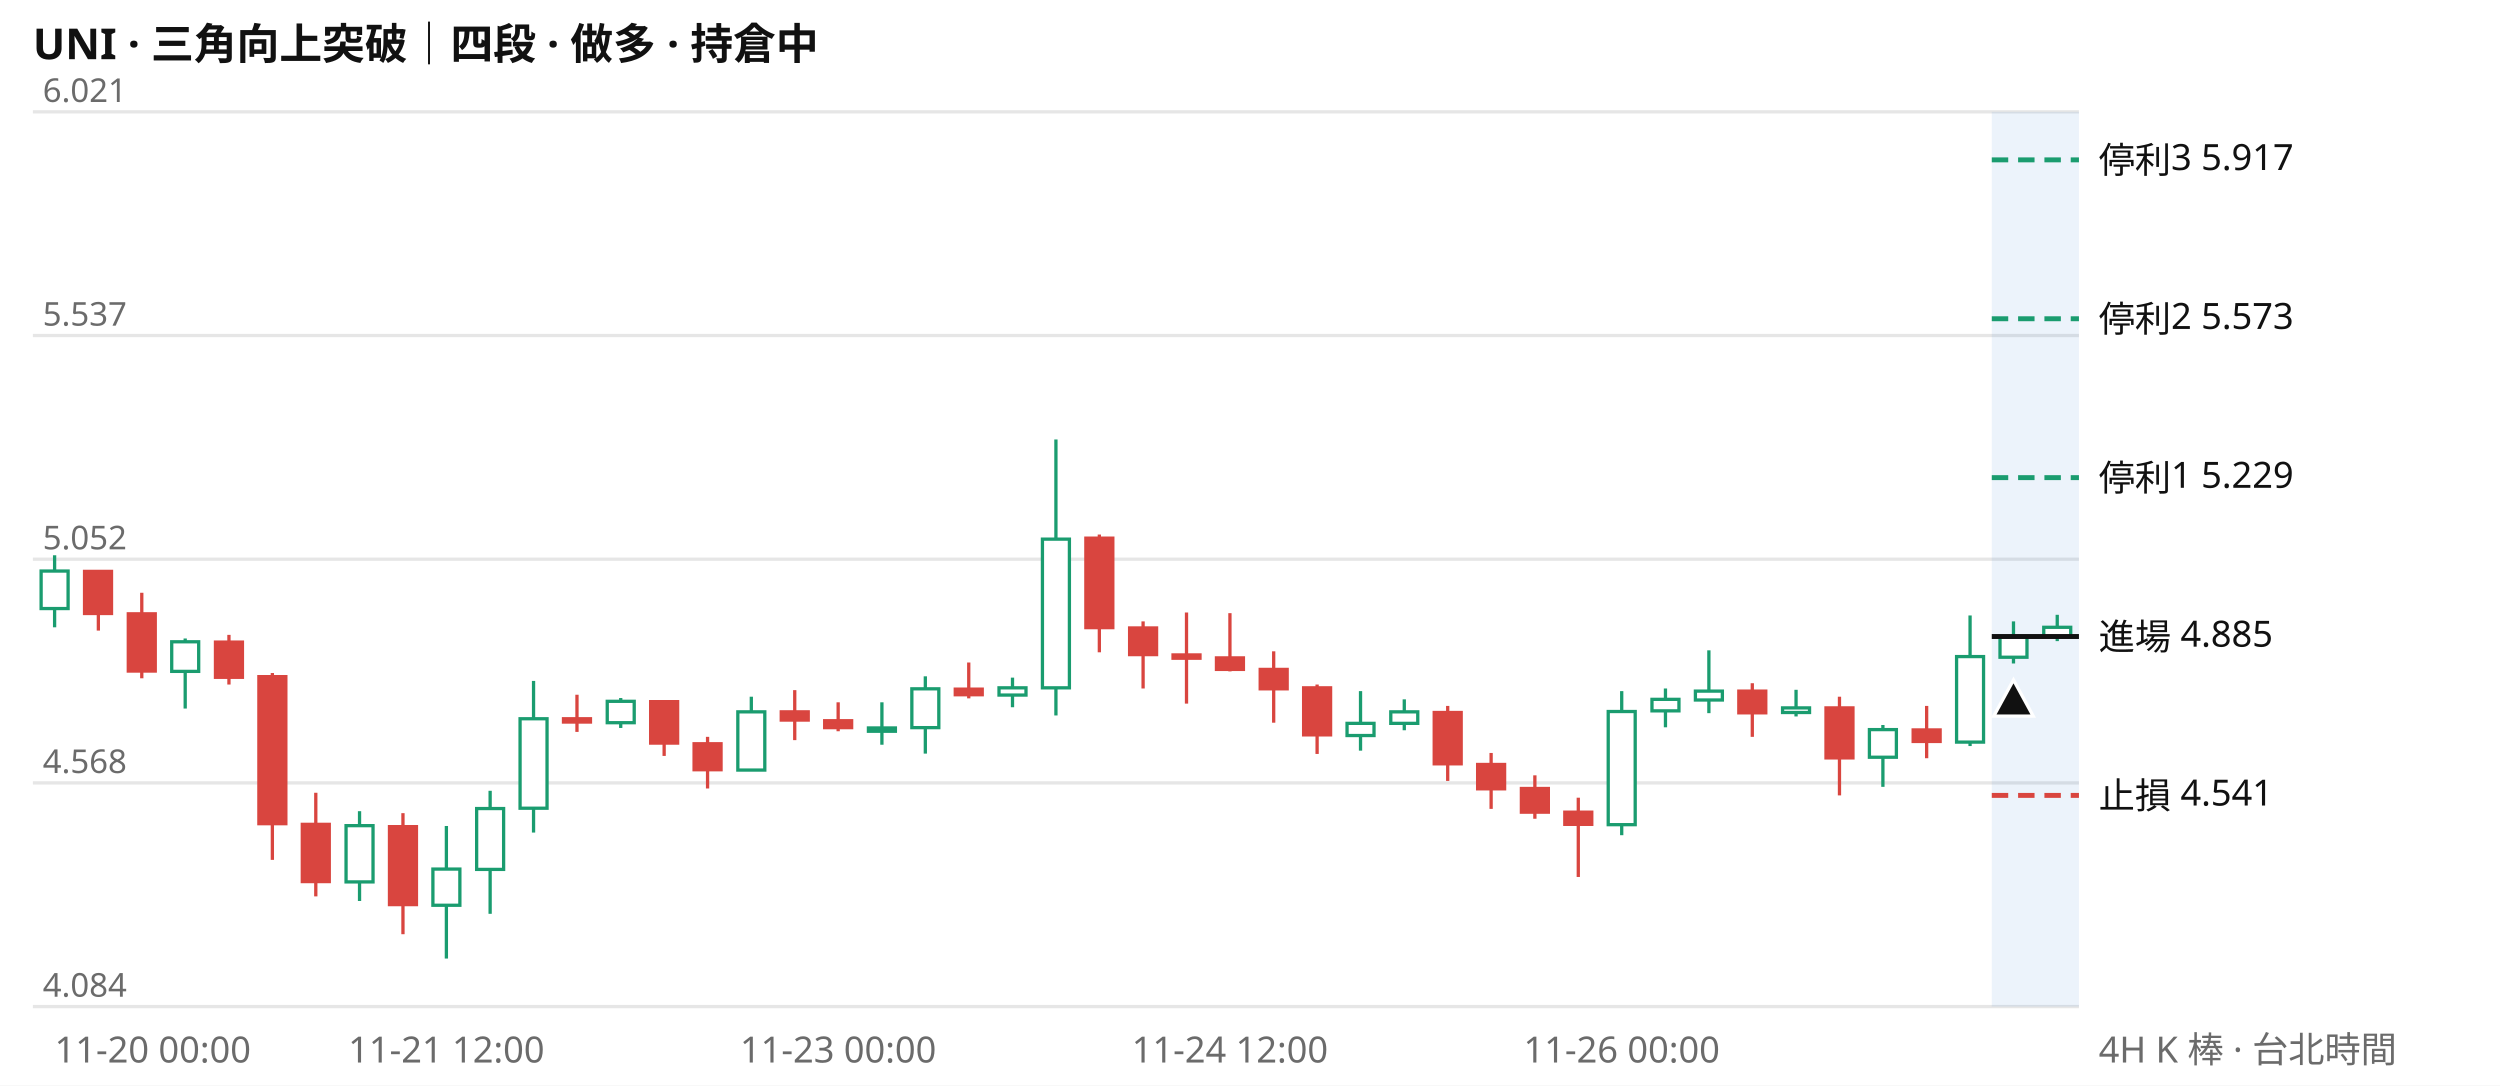
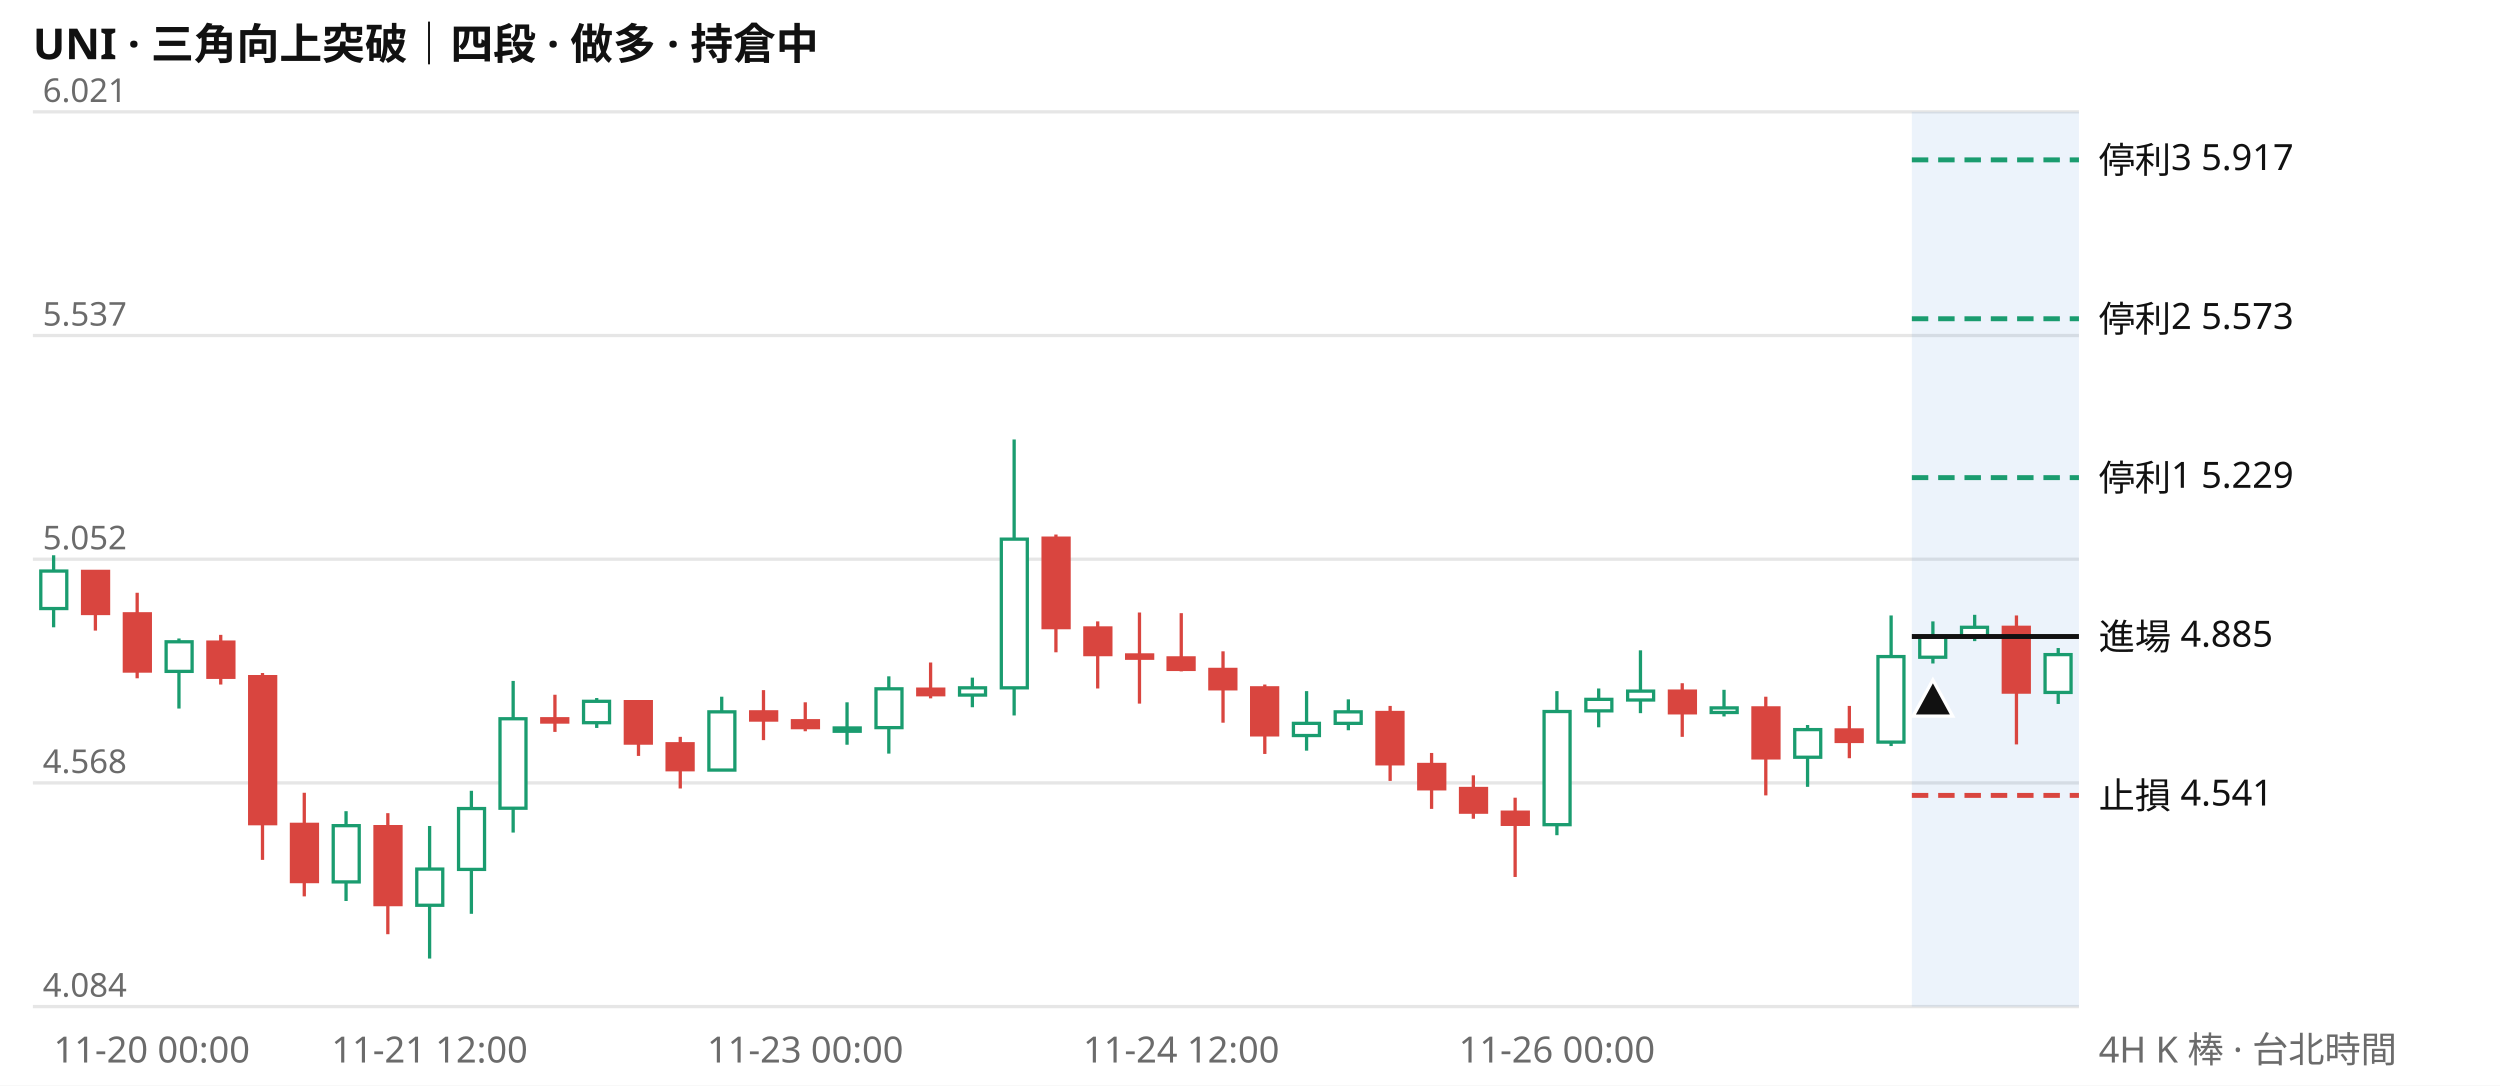
<svg xmlns="http://www.w3.org/2000/svg" viewBox="0 0 760 330" width="760" height="330" font-family="system-ui,Segoe UI,Microsoft JhengHei,sans-serif" font-size="11">
  <rect width="760" height="330" fill="#ffffff" />
  <text x="10" y="18" font-size="13" font-weight="600" fill="#111111">UNI · 三角向上突破｜四段 · 做多 · 持倉中</text>
  <line x1="10" x2="632" y1="306.0" y2="306.0" stroke="#e6e6e6" />
  <text x="13" y="303.0" fill="#6b6b6b" font-size="10">4.084</text>
  <line x1="10" x2="632" y1="238.0" y2="238.0" stroke="#e6e6e6" />
  <text x="13" y="235.0" fill="#6b6b6b" font-size="10">4.568</text>
  <line x1="10" x2="632" y1="170.0" y2="170.0" stroke="#e6e6e6" />
  <text x="13" y="167.0" fill="#6b6b6b" font-size="10">5.052</text>
  <line x1="10" x2="632" y1="102.0" y2="102.0" stroke="#e6e6e6" />
  <text x="13" y="99.0" fill="#6b6b6b" font-size="10">5.537</text>
  <line x1="10" x2="632" y1="34.0" y2="34.0" stroke="#e6e6e6" />
  <text x="13" y="31.0" fill="#6b6b6b" font-size="10">6.021</text>
-   <rect x="605.5" y="34" width="26.5" height="272" fill="#2a78d6" opacity="0.09" />
-   <path d="M16.6 168.8V190.7M56.3 194.1V215.4M109.3 246.6V273.9M135.7 251.1V291.4M149.0 240.4V277.8M162.2 207.0V253.1M188.7 212.2V221.3M228.4 211.8V234.3M268.1 213.5V226.4M281.3 205.6V229.1M307.8 206.0V215.0M321.0 133.6V217.5M413.6 210.1V228.2M426.9 212.6V222.0M493.0 210.1V253.9M506.3 209.3V221.1M519.5 197.7V216.8M546.0 209.7V217.8M572.4 220.4V239.2M598.9 187.1V226.8M612.1 188.9V201.7M625.4 186.9V194.9" stroke="#1a9c6f" fill="none" />
-   <path d="M29.9 173.6V191.7M43.1 180.2V206.2M69.6 193.0V208.1M82.8 204.6V261.4M96.0 241.0V272.5M122.5 247.2V284.0M175.4 211.2V222.5M201.9 212.9V229.8M215.1 224.0V239.7M241.6 209.8V225.0M254.8 213.5V222.3M294.5 201.4V212.3M334.2 162.5V198.3M347.5 188.9V209.3M360.7 186.2V213.9M373.9 186.4V204.1M387.2 198.0V219.7M400.4 208.1V229.2M440.1 214.6V237.4M453.3 228.9V245.9M466.6 235.7V248.9M479.8 242.5V266.6M532.7 207.7V224.0M559.2 211.8V241.8M585.7 214.6V230.5" stroke="#d9453f" fill="none" />
-   <path d="M12.5 173.6h8.2v11.4h-8.2zM52.2 195.1h8.2v9.0h-8.2zM105.2 251.0h8.2v17.1h-8.2zM131.6 264.2h8.2v11.0h-8.2zM144.9 245.8h8.2v18.5h-8.2zM158.1 218.5h8.2v27.2h-8.2zM184.6 213.2h8.2v6.5h-8.2zM224.3 216.4h8.2v17.7h-8.2zM264.0 221.3h8.2v1.0h-8.2zM277.2 209.4h8.2v11.8h-8.2zM303.7 209.1h8.2v2.2h-8.2zM316.9 163.9h8.2v45.2h-8.2zM409.5 219.9h8.2v3.7h-8.2zM422.8 216.4h8.2v3.5h-8.2zM488.9 216.3h8.2v34.4h-8.2zM502.2 212.6h8.2v3.5h-8.2zM515.4 210.1h8.2v2.7h-8.2zM541.9 215.2h8.2v1.4h-8.2zM568.3 221.8h8.2v8.4h-8.2zM594.8 199.6h8.2v26.0h-8.2zM608.0 193.5h8.2v6.3h-8.2zM621.3 190.7h8.2v2.8h-8.2z" stroke="#1a9c6f" fill="#ffffff" />
-   <path d="M25.7 173.7h8.2v12.8h-8.2zM39.0 186.6h8.2v17.4h-8.2zM65.5 195.2h8.2v10.7h-8.2zM78.7 205.7h8.2v44.7h-8.2zM91.9 250.6h8.2v17.4h-8.2zM118.4 251.3h8.2v23.7h-8.2zM171.3 218.5h8.2v1.0h-8.2zM197.8 213.3h8.2v12.6h-8.2zM211.0 226.1h8.2v7.9h-8.2zM237.5 216.4h8.2v2.5h-8.2zM250.7 219.1h8.2v2.1h-8.2zM290.4 209.5h8.2v1.7h-8.2zM330.1 163.6h8.2v27.2h-8.2zM343.4 190.9h8.2v8.1h-8.2zM356.6 199.1h8.2v1.0h-8.2zM369.8 200.0h8.2v3.5h-8.2zM383.1 203.5h8.2v5.9h-8.2zM396.3 209.1h8.2v14.3h-8.2zM436.0 216.6h8.2v15.6h-8.2zM449.2 232.4h8.2v7.4h-8.2zM462.5 239.7h8.2v7.2h-8.2zM475.7 246.9h8.2v3.7h-8.2zM528.6 210.1h8.2v6.6h-8.2zM555.1 215.2h8.2v15.2h-8.2zM581.6 221.9h8.2v3.5h-8.2z" stroke="#d9453f" fill="#d9453f" />
-   <line x1="605.5" x2="632" y1="48.6" y2="48.6" stroke="#1a9c6f" stroke-width="1.5" stroke-dasharray="5 3" />
+   <rect x="581.2" y="34" width="50.8" height="272" fill="#2a78d6" opacity="0.09" />
+   <path d="M16.3 168.8V190.7M54.4 194.1V215.4M105.2 246.6V273.9M130.6 251.1V291.4M143.3 240.4V277.8M156.0 207.0V253.1M181.4 212.2V221.3M219.4 211.8V234.3M257.5 213.5V226.4M270.2 205.6V229.1M295.6 206.0V215.0M308.3 133.6V217.5M397.2 210.1V228.2M409.9 212.6V222.0M473.3 210.1V253.9M486.0 209.3V221.1M498.7 197.7V216.8M524.1 209.7V217.8M549.5 220.4V239.2M574.9 187.1V226.8M587.6 188.9V201.7M600.3 186.9V194.9M625.7 197.0V214.0" stroke="#1a9c6f" fill="none" />
+   <path d="M29.0 173.6V191.7M41.7 180.2V206.2M67.1 193.0V208.1M79.8 204.6V261.4M92.5 241.0V272.5M117.9 247.2V284.0M168.7 211.2V222.5M194.1 212.9V229.8M206.8 224.0V239.7M232.1 209.8V225.0M244.8 213.5V222.3M282.9 201.4V212.3M321.0 162.5V198.3M333.7 188.9V209.3M346.4 186.2V213.9M359.1 186.4V204.1M371.8 198.0V219.7M384.5 208.1V229.2M422.6 214.6V237.4M435.2 228.9V245.9M447.9 235.7V248.9M460.6 242.5V266.6M511.4 207.7V224.0M536.8 211.8V241.8M562.2 214.6V230.5M613.0 187.1V226.3" stroke="#d9453f" fill="none" />
+   <path d="M12.4 173.6h7.9v11.4h-7.9zM50.5 195.1h7.9v9.0h-7.9zM101.3 251.0h7.9v17.1h-7.9zM126.7 264.2h7.9v11.0h-7.9zM139.4 245.8h7.9v18.5h-7.9zM152.0 218.5h7.9v27.2h-7.9zM177.4 213.2h7.9v6.5h-7.9zM215.5 216.4h7.9v17.7h-7.9zM253.6 221.3h7.9v1.0h-7.9zM266.3 209.4h7.9v11.8h-7.9zM291.7 209.1h7.9v2.2h-7.9zM304.4 163.9h7.9v45.2h-7.9zM393.2 219.9h7.9v3.7h-7.9zM405.9 216.4h7.9v3.5h-7.9zM469.4 216.3h7.9v34.4h-7.9zM482.1 212.6h7.9v3.5h-7.9zM494.8 210.1h7.9v2.7h-7.9zM520.2 215.2h7.9v1.4h-7.9zM545.6 221.8h7.9v8.4h-7.9zM570.9 199.6h7.9v26.0h-7.9zM583.6 193.5h7.9v6.3h-7.9zM596.3 190.7h7.9v2.8h-7.9zM621.7 199.0h7.9v11.5h-7.9z" stroke="#1a9c6f" fill="#ffffff" />
+   <path d="M25.1 173.7h7.9v12.8h-7.9zM37.8 186.6h7.9v17.4h-7.9zM63.2 195.2h7.9v10.7h-7.9zM75.9 205.7h7.9v44.7h-7.9zM88.6 250.6h7.9v17.4h-7.9zM114.0 251.3h7.9v23.7h-7.9zM164.7 218.5h7.9v1.0h-7.9zM190.1 213.3h7.9v12.6h-7.9zM202.8 226.1h7.9v7.9h-7.9zM228.2 216.4h7.9v2.5h-7.9zM240.9 219.1h7.9v2.1h-7.9zM279.0 209.5h7.9v1.7h-7.9zM317.1 163.6h7.9v27.2h-7.9zM329.8 190.9h7.9v8.1h-7.9zM342.5 199.1h7.9v1.0h-7.9zM355.1 200.0h7.9v3.5h-7.9zM367.8 203.5h7.9v5.9h-7.9zM380.5 209.1h7.9v14.3h-7.9zM418.6 216.6h7.9v15.6h-7.9zM431.3 232.4h7.9v7.4h-7.9zM444.0 239.7h7.9v7.2h-7.9zM456.7 246.9h7.9v3.7h-7.9zM507.5 210.1h7.9v6.6h-7.9zM532.9 215.2h7.9v15.2h-7.9zM558.2 221.9h7.9v3.5h-7.9zM609.0 190.7h7.9v19.7h-7.9z" stroke="#d9453f" fill="#d9453f" />
+   <line x1="581.2" x2="632" y1="48.6" y2="48.6" stroke="#1a9c6f" stroke-width="1.5" stroke-dasharray="5 3" />
  <text x="638" y="52.6" fill="#111111">停利3 5.917</text>
-   <line x1="605.5" x2="632" y1="96.9" y2="96.9" stroke="#1a9c6f" stroke-width="1.5" stroke-dasharray="5 3" />
+   <line x1="581.2" x2="632" y1="96.9" y2="96.9" stroke="#1a9c6f" stroke-width="1.5" stroke-dasharray="5 3" />
  <text x="638" y="100.9" fill="#111111">停利2 5.573</text>
-   <line x1="605.5" x2="632" y1="145.2" y2="145.2" stroke="#1a9c6f" stroke-width="1.5" stroke-dasharray="5 3" />
+   <line x1="581.2" x2="632" y1="145.2" y2="145.2" stroke="#1a9c6f" stroke-width="1.5" stroke-dasharray="5 3" />
  <text x="638" y="149.2" fill="#111111">停利1 5.229</text>
-   <line x1="605.5" x2="632" y1="193.5" y2="193.5" stroke="#111111" stroke-width="1.5" />
+   <line x1="581.2" x2="632" y1="193.5" y2="193.5" stroke="#111111" stroke-width="1.5" />
  <text x="638" y="197.5" fill="#111111">進場 4.885</text>
-   <line x1="605.5" x2="632" y1="241.8" y2="241.8" stroke="#d9453f" stroke-width="1.5" stroke-dasharray="5 3" />
+   <line x1="581.2" x2="632" y1="241.8" y2="241.8" stroke="#d9453f" stroke-width="1.5" stroke-dasharray="5 3" />
  <text x="638" y="245.8" fill="#111111">止損 4.541</text>
-   <path d="M612.1 206.7l6 11h-12z" fill="#111111" stroke="#ffffff" />
-   <text x="16.6" y="323" fill="#6b6b6b" text-anchor="start">11-20 00:00</text>
-   <text x="135.7" y="323" fill="#6b6b6b" text-anchor="middle">11-21 12:00</text>
-   <text x="254.8" y="323" fill="#6b6b6b" text-anchor="middle">11-23 00:00</text>
-   <text x="373.9" y="323" fill="#6b6b6b" text-anchor="middle">11-24 12:00</text>
-   <text x="493.0" y="323" fill="#6b6b6b" text-anchor="middle">11-26 00:00</text>
+   <path d="M587.6 206.7l6 11h-12z" fill="#111111" stroke="#ffffff" />
+   <text x="16.3" y="323" fill="#6b6b6b" text-anchor="start">11-20 00:00</text>
+   <text x="130.6" y="323" fill="#6b6b6b" text-anchor="middle">11-21 12:00</text>
+   <text x="244.8" y="323" fill="#6b6b6b" text-anchor="middle">11-23 00:00</text>
+   <text x="359.1" y="323" fill="#6b6b6b" text-anchor="middle">11-24 12:00</text>
+   <text x="473.3" y="323" fill="#6b6b6b" text-anchor="middle">11-26 00:00</text>
  <text x="638" y="323" fill="#6b6b6b">4H K 棒 · 台北時間</text>
</svg>
